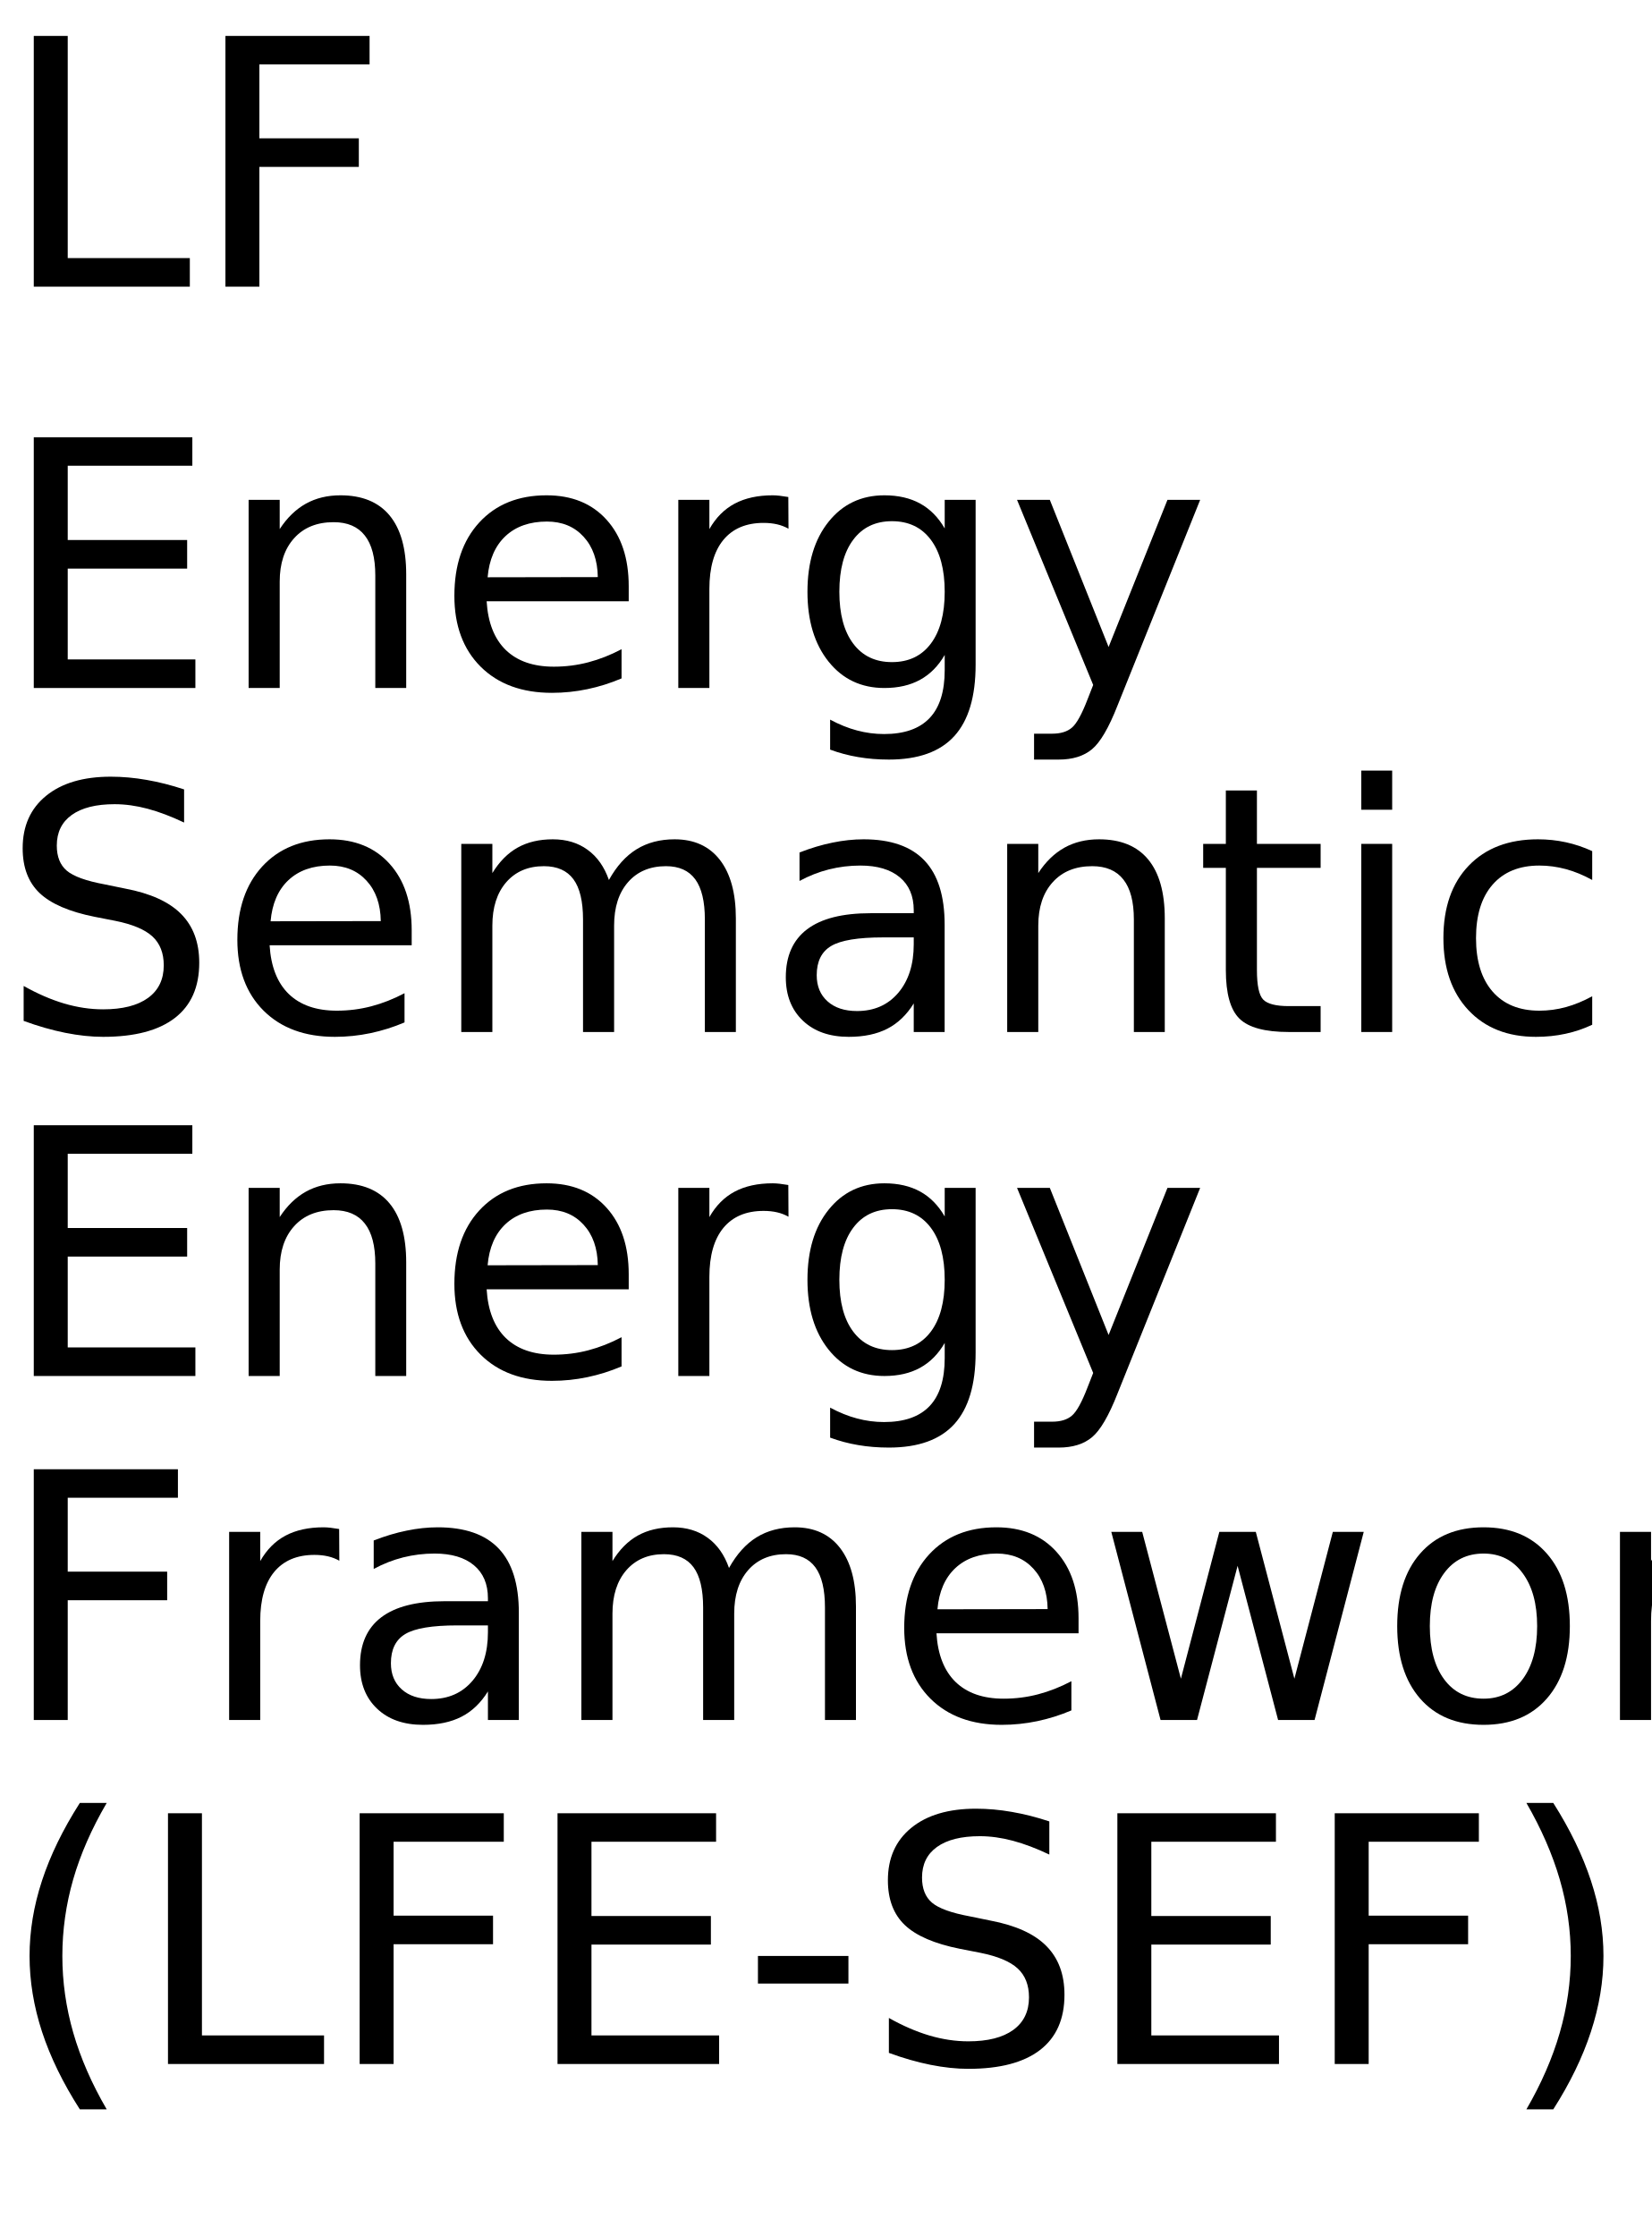
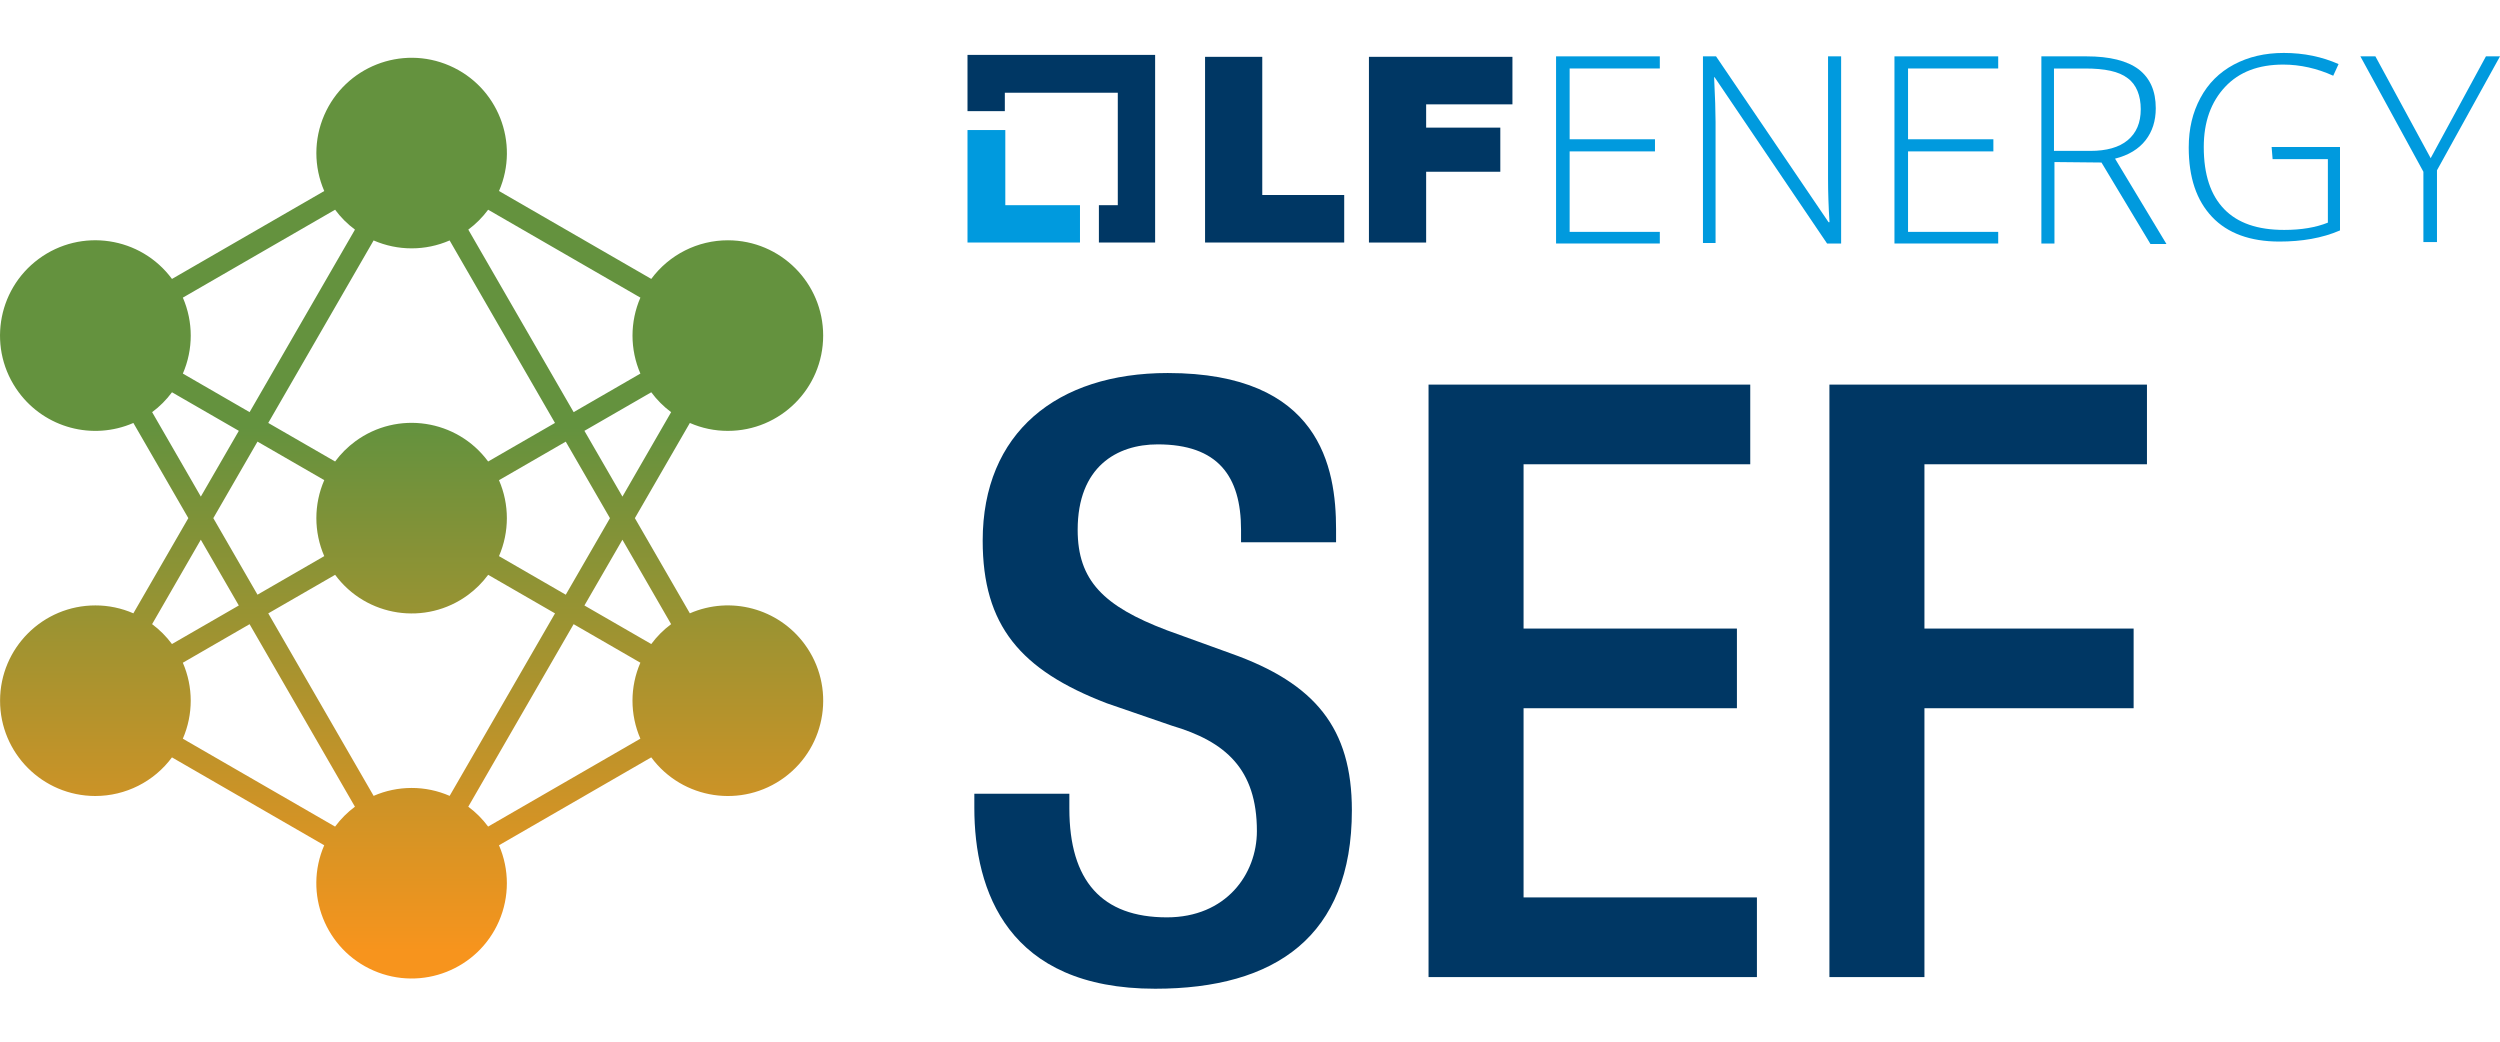
- <svg xmlns="http://www.w3.org/2000/svg" xmlns:xlink="http://www.w3.org/1999/xlink" width="288" height="390" viewBox="0 0 288 390">
+ <svg xmlns="http://www.w3.org/2000/svg" id="Layer_1" data-name="Layer 1" viewBox="0 0 1200 500">
  <defs>
+     <style>
+       .cls-1 {
+         fill: #003764;
+       }
+ 
+       .cls-2 {
+         fill: #009ade;
+       }
+ 
+       .cls-3 {
+         fill: url(#linear-gradient);
+         fill-rule: evenodd;
+       }
+     </style>
+     <linearGradient id="linear-gradient" x1="197.57" y1="529.1" x2="197.57" y2="198.28" gradientUnits="userSpaceOnUse">
+       <stop offset=".22" stop-color="#f7941d" />
+       <stop offset=".98" stop-color="#64923e" />
+     </linearGradient>
+   </defs>
+   <g>
+     <polygon class="cls-2" points="482.55 98.49 482.55 62.42 464.4 62.42 464.4 116.41 518.39 116.41 518.39 98.49 482.55 98.49" />
+     <polygon class="cls-1" points="554.46 26.35 464.4 26.35 464.4 53.35 482.32 53.35 482.32 44.51 536.54 44.51 536.54 98.49 527.47 98.49 527.47 116.41 554.46 116.41 554.46 26.35" />
    <g>
-       <g id="glyph-0-0">
-         <path d="M 5.891 -43.734 L 11.812 -43.734 L 11.812 -4.984 L 33.109 -4.984 L 33.109 0 L 5.891 0 Z M 5.891 -43.734 " />
-       </g>
-       <g id="glyph-0-1">
-         <path d="M 5.891 -43.734 L 31.031 -43.734 L 31.031 -38.766 L 11.812 -38.766 L 11.812 -25.875 L 29.156 -25.875 L 29.156 -20.891 L 11.812 -20.891 L 11.812 0 L 5.891 0 Z M 5.891 -43.734 " />
-       </g>
-       <g id="glyph-0-2">
-         <path d="M 5.891 -43.734 L 33.547 -43.734 L 33.547 -38.766 L 11.812 -38.766 L 11.812 -25.812 L 32.641 -25.812 L 32.641 -20.828 L 11.812 -20.828 L 11.812 -4.984 L 34.078 -4.984 L 34.078 0 L 5.891 0 Z M 5.891 -43.734 " />
-       </g>
-       <g id="glyph-0-3">
-         <path d="M 32.938 -19.812 L 32.938 0 L 27.547 0 L 27.547 -19.625 C 27.547 -22.727 26.938 -25.051 25.719 -26.594 C 24.508 -28.145 22.695 -28.922 20.281 -28.922 C 17.363 -28.922 15.066 -27.988 13.391 -26.125 C 11.711 -24.27 10.875 -21.742 10.875 -18.547 L 10.875 0 L 5.453 0 L 5.453 -32.812 L 10.875 -32.812 L 10.875 -27.719 C 12.156 -29.688 13.672 -31.16 15.422 -32.141 C 17.172 -33.117 19.188 -33.609 21.469 -33.609 C 25.238 -33.609 28.094 -32.441 30.031 -30.109 C 31.969 -27.773 32.938 -24.344 32.938 -19.812 Z M 32.938 -19.812 " />
-       </g>
-       <g id="glyph-0-4">
-         <path d="M 33.719 -17.75 L 33.719 -15.125 L 8.938 -15.125 C 9.164 -11.406 10.281 -8.57 12.281 -6.625 C 14.289 -4.688 17.082 -3.719 20.656 -3.719 C 22.727 -3.719 24.734 -3.973 26.672 -4.484 C 28.617 -4.992 30.551 -5.754 32.469 -6.766 L 32.469 -1.672 C 30.531 -0.848 28.547 -0.223 26.516 0.203 C 24.484 0.629 22.422 0.844 20.328 0.844 C 15.098 0.844 10.953 -0.676 7.891 -3.719 C 4.836 -6.77 3.312 -10.891 3.312 -16.078 C 3.312 -21.453 4.758 -25.719 7.656 -28.875 C 10.562 -32.031 14.473 -33.609 19.391 -33.609 C 23.805 -33.609 27.297 -32.188 29.859 -29.344 C 32.43 -26.5 33.719 -22.633 33.719 -17.75 Z M 28.328 -19.344 C 28.285 -22.289 27.457 -24.641 25.844 -26.391 C 24.238 -28.148 22.109 -29.031 19.453 -29.031 C 16.441 -29.031 14.031 -28.18 12.219 -26.484 C 10.414 -24.785 9.379 -22.395 9.109 -19.312 Z M 28.328 -19.344 " />
-       </g>
-       <g id="glyph-0-5">
-         <path d="M 24.672 -27.781 C 24.066 -28.125 23.406 -28.379 22.688 -28.547 C 21.977 -28.711 21.191 -28.797 20.328 -28.797 C 17.285 -28.797 14.945 -27.805 13.312 -25.828 C 11.688 -23.848 10.875 -21 10.875 -17.281 L 10.875 0 L 5.453 0 L 5.453 -32.812 L 10.875 -32.812 L 10.875 -27.719 C 12 -29.707 13.469 -31.188 15.281 -32.156 C 17.102 -33.125 19.316 -33.609 21.922 -33.609 C 22.285 -33.609 22.691 -33.582 23.141 -33.531 C 23.586 -33.477 24.086 -33.406 24.641 -33.312 Z M 24.672 -27.781 " />
-       </g>
-       <g id="glyph-0-6">
-         <path d="M 27.25 -16.781 C 27.25 -20.688 26.441 -23.711 24.828 -25.859 C 23.211 -28.016 20.953 -29.094 18.047 -29.094 C 15.16 -29.094 12.91 -28.016 11.297 -25.859 C 9.68 -23.711 8.875 -20.688 8.875 -16.781 C 8.875 -12.895 9.68 -9.879 11.297 -7.734 C 12.91 -5.586 15.16 -4.516 18.047 -4.516 C 20.953 -4.516 23.211 -5.586 24.828 -7.734 C 26.441 -9.879 27.25 -12.895 27.25 -16.781 Z M 32.641 -4.078 C 32.641 1.516 31.398 5.672 28.922 8.391 C 26.441 11.117 22.641 12.484 17.516 12.484 C 15.617 12.484 13.832 12.336 12.156 12.047 C 10.477 11.766 8.848 11.332 7.266 10.75 L 7.266 5.516 C 8.848 6.367 10.41 7 11.953 7.406 C 13.492 7.82 15.066 8.031 16.672 8.031 C 20.203 8.031 22.848 7.102 24.609 5.25 C 26.367 3.406 27.25 0.617 27.25 -3.109 L 27.25 -5.766 C 26.133 -3.836 24.707 -2.395 22.969 -1.438 C 21.227 -0.477 19.148 0 16.734 0 C 12.703 0 9.457 -1.531 7 -4.594 C 4.539 -7.664 3.312 -11.727 3.312 -16.781 C 3.312 -21.863 4.539 -25.938 7 -29 C 9.457 -32.07 12.703 -33.609 16.734 -33.609 C 19.148 -33.609 21.227 -33.129 22.969 -32.172 C 24.707 -31.211 26.133 -29.766 27.25 -27.828 L 27.25 -32.812 L 32.641 -32.812 Z M 32.641 -4.078 " />
-       </g>
-       <g id="glyph-0-7">
-         <path d="M 19.312 3.047 C 17.781 6.953 16.289 9.5 14.844 10.688 C 13.406 11.883 11.473 12.484 9.047 12.484 L 4.75 12.484 L 4.75 7.969 L 7.906 7.969 C 9.395 7.969 10.547 7.613 11.359 6.906 C 12.18 6.207 13.094 4.551 14.094 1.938 L 15.062 -0.531 L 1.781 -32.812 L 7.5 -32.812 L 17.75 -7.156 L 28.016 -32.812 L 33.719 -32.812 Z M 19.312 3.047 " />
-       </g>
-       <g id="glyph-0-8">
-         <path d="M 32.109 -42.312 L 32.109 -36.531 C 29.859 -37.602 27.738 -38.406 25.75 -38.938 C 23.758 -39.469 21.836 -39.734 19.984 -39.734 C 16.754 -39.734 14.266 -39.109 12.516 -37.859 C 10.773 -36.609 9.906 -34.828 9.906 -32.516 C 9.906 -30.586 10.484 -29.129 11.641 -28.141 C 12.805 -27.148 15.008 -26.352 18.25 -25.75 L 21.828 -25.016 C 26.242 -24.18 29.5 -22.703 31.594 -20.578 C 33.695 -18.461 34.75 -15.629 34.75 -12.078 C 34.75 -7.836 33.328 -4.625 30.484 -2.438 C 27.641 -0.25 23.473 0.844 17.984 0.844 C 15.922 0.844 13.719 0.609 11.375 0.141 C 9.039 -0.328 6.625 -1.02 4.125 -1.938 L 4.125 -8.031 C 6.531 -6.676 8.883 -5.656 11.188 -4.969 C 13.5 -4.289 15.766 -3.953 17.984 -3.953 C 21.367 -3.953 23.977 -4.613 25.812 -5.938 C 27.645 -7.27 28.562 -9.164 28.562 -11.625 C 28.562 -13.781 27.898 -15.461 26.578 -16.672 C 25.266 -17.879 23.102 -18.785 20.094 -19.391 L 16.5 -20.094 C 12.082 -20.977 8.883 -22.359 6.906 -24.234 C 4.938 -26.109 3.953 -28.711 3.953 -32.047 C 3.953 -35.922 5.312 -38.969 8.031 -41.188 C 10.758 -43.414 14.52 -44.531 19.312 -44.531 C 21.363 -44.531 23.453 -44.344 25.578 -43.969 C 27.703 -43.602 29.879 -43.051 32.109 -42.312 Z M 32.109 -42.312 " />
-       </g>
-       <g id="glyph-0-9">
-         <path d="M 31.203 -26.516 C 32.547 -28.93 34.156 -30.719 36.031 -31.875 C 37.906 -33.031 40.113 -33.609 42.656 -33.609 C 46.07 -33.609 48.707 -32.41 50.562 -30.016 C 52.414 -27.617 53.344 -24.219 53.344 -19.812 L 53.344 0 L 47.938 0 L 47.938 -19.625 C 47.938 -22.77 47.379 -25.102 46.266 -26.625 C 45.148 -28.156 43.445 -28.922 41.156 -28.922 C 38.363 -28.922 36.156 -27.988 34.531 -26.125 C 32.914 -24.27 32.109 -21.742 32.109 -18.547 L 32.109 0 L 26.688 0 L 26.688 -19.625 C 26.688 -22.789 26.129 -25.129 25.016 -26.641 C 23.898 -28.16 22.18 -28.922 19.859 -28.922 C 17.109 -28.922 14.922 -27.988 13.297 -26.125 C 11.68 -24.258 10.875 -21.734 10.875 -18.547 L 10.875 0 L 5.453 0 L 5.453 -32.812 L 10.875 -32.812 L 10.875 -27.719 C 12.102 -29.727 13.578 -31.211 15.297 -32.172 C 17.016 -33.129 19.055 -33.609 21.422 -33.609 C 23.797 -33.609 25.816 -33 27.484 -31.781 C 29.16 -30.57 30.398 -28.816 31.203 -26.516 Z M 31.203 -26.516 " />
-       </g>
-       <g id="glyph-0-10">
-         <path d="M 20.562 -16.5 C 16.207 -16.5 13.191 -16 11.516 -15 C 9.836 -14 9 -12.301 9 -9.906 C 9 -7.988 9.629 -6.469 10.891 -5.344 C 12.148 -4.219 13.863 -3.656 16.031 -3.656 C 19.02 -3.656 21.414 -4.711 23.219 -6.828 C 25.02 -8.953 25.922 -11.773 25.922 -15.297 L 25.922 -16.5 Z M 31.312 -18.719 L 31.312 0 L 25.922 0 L 25.922 -4.984 C 24.691 -2.992 23.16 -1.523 21.328 -0.578 C 19.492 0.367 17.25 0.844 14.594 0.844 C 11.227 0.844 8.555 -0.098 6.578 -1.984 C 4.598 -3.867 3.609 -6.391 3.609 -9.547 C 3.609 -13.242 4.844 -16.031 7.312 -17.906 C 9.781 -19.781 13.469 -20.719 18.375 -20.719 L 25.922 -20.719 L 25.922 -21.234 C 25.922 -23.723 25.102 -25.645 23.469 -27 C 21.844 -28.352 19.555 -29.031 16.609 -29.031 C 14.734 -29.031 12.906 -28.805 11.125 -28.359 C 9.352 -27.91 7.645 -27.238 6 -26.344 L 6 -31.312 C 7.977 -32.082 9.895 -32.656 11.75 -33.031 C 13.602 -33.414 15.41 -33.609 17.172 -33.609 C 21.91 -33.609 25.453 -32.375 27.797 -29.906 C 30.141 -27.445 31.312 -23.719 31.312 -18.719 Z M 31.312 -18.719 " />
-       </g>
-       <g id="glyph-0-11">
-         <path d="M 10.984 -42.125 L 10.984 -32.812 L 22.094 -32.812 L 22.094 -28.625 L 10.984 -28.625 L 10.984 -10.812 C 10.984 -8.133 11.348 -6.414 12.078 -5.656 C 12.816 -4.895 14.305 -4.516 16.547 -4.516 L 22.094 -4.516 L 22.094 0 L 16.547 0 C 12.391 0 9.52 -0.773 7.938 -2.328 C 6.352 -3.879 5.562 -6.707 5.562 -10.812 L 5.562 -28.625 L 1.609 -28.625 L 1.609 -32.812 L 5.562 -32.812 L 5.562 -42.125 Z M 10.984 -42.125 " />
-       </g>
-       <g id="glyph-0-12">
-         <path d="M 5.656 -32.812 L 11.047 -32.812 L 11.047 0 L 5.656 0 Z M 5.656 -45.594 L 11.047 -45.594 L 11.047 -38.766 L 5.656 -38.766 Z M 5.656 -45.594 " />
-       </g>
-       <g id="glyph-0-13">
-         <path d="M 29.266 -31.547 L 29.266 -26.516 C 27.742 -27.359 26.219 -27.988 24.688 -28.406 C 23.156 -28.82 21.609 -29.031 20.047 -29.031 C 16.547 -29.031 13.828 -27.922 11.891 -25.703 C 9.961 -23.492 9 -20.383 9 -16.375 C 9 -12.375 9.961 -9.266 11.891 -7.047 C 13.828 -4.828 16.547 -3.719 20.047 -3.719 C 21.609 -3.719 23.156 -3.926 24.688 -4.344 C 26.219 -4.77 27.742 -5.398 29.266 -6.234 L 29.266 -1.266 C 27.766 -0.555 26.207 -0.031 24.594 0.312 C 22.977 0.664 21.266 0.844 19.453 0.844 C 14.516 0.844 10.586 -0.707 7.672 -3.812 C 4.766 -6.914 3.312 -11.102 3.312 -16.375 C 3.312 -21.727 4.781 -25.938 7.719 -29 C 10.656 -32.07 14.688 -33.609 19.812 -33.609 C 21.469 -33.609 23.086 -33.438 24.672 -33.094 C 26.254 -32.75 27.785 -32.234 29.266 -31.547 Z M 29.266 -31.547 " />
-       </g>
-       <g id="glyph-0-14">
-         <path d="M 2.516 -32.812 L 7.906 -32.812 L 14.656 -7.203 L 21.359 -32.812 L 27.719 -32.812 L 34.453 -7.203 L 41.156 -32.812 L 46.547 -32.812 L 37.969 0 L 31.609 0 L 24.547 -26.891 L 17.469 0 L 11.109 0 Z M 2.516 -32.812 " />
-       </g>
-       <g id="glyph-0-15">
-         <path d="M 18.375 -29.031 C 15.477 -29.031 13.191 -27.898 11.516 -25.641 C 9.836 -23.391 9 -20.301 9 -16.375 C 9 -12.445 9.832 -9.352 11.5 -7.094 C 13.164 -4.844 15.457 -3.719 18.375 -3.719 C 21.238 -3.719 23.508 -4.848 25.188 -7.109 C 26.875 -9.379 27.719 -12.469 27.719 -16.375 C 27.719 -20.258 26.875 -23.336 25.188 -25.609 C 23.508 -27.891 21.238 -29.031 18.375 -29.031 Z M 18.375 -33.609 C 23.062 -33.609 26.738 -32.082 29.406 -29.031 C 32.082 -25.988 33.422 -21.77 33.422 -16.375 C 33.422 -11.008 32.082 -6.797 29.406 -3.734 C 26.738 -0.68 23.062 0.844 18.375 0.844 C 13.664 0.844 9.977 -0.68 7.312 -3.734 C 4.645 -6.797 3.312 -11.008 3.312 -16.375 C 3.312 -21.77 4.645 -25.988 7.312 -29.031 C 9.977 -32.082 13.664 -33.609 18.375 -33.609 Z M 18.375 -33.609 " />
-       </g>
-       <g id="glyph-0-16">
-         <path d="M 5.453 -45.594 L 10.875 -45.594 L 10.875 -18.656 L 26.953 -32.812 L 33.844 -32.812 L 16.438 -17.469 L 34.578 0 L 27.547 0 L 10.875 -16.031 L 10.875 0 L 5.453 0 Z M 5.453 -45.594 " />
-       </g>
-       <g id="glyph-0-17">
-         <path d="M 18.609 -45.531 C 15.984 -41.039 14.035 -36.598 12.766 -32.203 C 11.504 -27.805 10.875 -23.352 10.875 -18.844 C 10.875 -14.332 11.508 -9.863 12.781 -5.438 C 14.062 -1.008 16.004 3.438 18.609 7.906 L 13.922 7.906 C 10.984 3.32 8.785 -1.188 7.328 -5.625 C 5.879 -10.062 5.156 -14.469 5.156 -18.844 C 5.156 -23.195 5.879 -27.578 7.328 -31.984 C 8.773 -36.398 10.973 -40.914 13.922 -45.531 Z M 18.609 -45.531 " />
-       </g>
-       <g id="glyph-0-18">
-         <path d="M 2.938 -18.844 L 18.719 -18.844 L 18.719 -14.031 L 2.938 -14.031 Z M 2.938 -18.844 " />
-       </g>
-       <g id="glyph-0-19">
-         <path d="M 4.812 -45.531 L 9.5 -45.531 C 12.426 -40.914 14.613 -36.398 16.062 -31.984 C 17.52 -27.578 18.25 -23.195 18.25 -18.844 C 18.25 -14.469 17.52 -10.062 16.062 -5.625 C 14.613 -1.188 12.426 3.32 9.5 7.906 L 4.812 7.906 C 7.406 3.438 9.344 -1.008 10.625 -5.438 C 11.906 -9.863 12.547 -14.332 12.547 -18.844 C 12.547 -23.352 11.906 -27.805 10.625 -32.203 C 9.344 -36.598 7.406 -41.039 4.812 -45.531 Z M 4.812 -45.531 " />
-       </g>
+       <path class="cls-1" d="M578.43,27.28h27.46v66.32h39.33v22.81h-66.79V27.28Z" />
+       <path class="cls-1" d="M657.09,27.28h68.88v22.81h-41.42v11.17h35.6v21.18h-35.6v33.98h-27.46V27.28h0Z" />
    </g>
-   </defs>
-   <g fill="rgb(0%, 0%, 0%)" fill-opacity="1">
-     <use xlink:href="#glyph-0-0" x="0" y="50" />
-     <use xlink:href="#glyph-0-1" x="33.428" y="50" />
+     <path class="cls-2" d="M796.71,116.88h-49.8V27.05h49.8v5.82h-43.28v33.98h40.96v5.82h-40.96v38.63h43.28v5.59Z" />
+     <path class="cls-2" d="M883.51,116.88h-6.52l-53.99-79.82h-.23c.47,9.54.7,16.52.7,21.41v58.18h-6.05V27.05h6.28l53.99,79.59h.47c-.47-7.45-.7-14.43-.7-20.94V27.05h6.28v89.83h-.23Z" />
+     <path class="cls-2" d="M959.14,116.88h-49.8V27.05h49.8v5.82h-43.28v33.98h40.96v5.82h-40.96v38.63h43.28v5.59Z" />
+     <path class="cls-2" d="M986.14,77.78v39.1h-6.28V27.05h21.64c11.17,0,19.55,2.09,25.13,6.28,5.35,4.19,8.14,10.24,8.14,18.62,0,6.05-1.63,11.17-4.89,15.36-3.26,4.19-8.14,7.21-14.66,8.84l24.67,40.96h-7.68l-23.5-39.1-22.57-.23h0ZM986.14,72.43h17.22c7.68,0,13.73-1.63,17.92-5.12,4.19-3.49,6.28-8.38,6.28-14.89s-2.09-11.87-6.28-14.89c-4.19-3.26-10.94-4.65-20.48-4.65h-14.89v39.56h.23Z" />
+     <path class="cls-2" d="M1090.39,70.57h32.81v40.03c-8.61,3.72-18.38,5.35-29.09,5.35-13.96,0-24.9-3.96-32.35-11.87-7.45-7.91-11.17-18.85-11.17-33.28,0-9.08,1.86-16.76,5.59-23.74,3.72-6.98,9.08-12.33,16.06-16.06,6.98-3.72,14.89-5.59,23.97-5.59,9.77,0,18.38,1.86,26.3,5.35l-2.56,5.59c-7.68-3.49-15.82-5.35-23.97-5.35-11.87,0-21.18,3.49-27.93,10.7-6.75,7.21-10.24,16.76-10.24,28.86,0,13.26,3.26,23.04,9.77,29.79,6.52,6.75,16.06,10.01,28.86,10.01,8.14,0,15.13-1.16,20.94-3.49v-30.49h-26.53l-.47-5.82h0Z" />
+     <path class="cls-2" d="M1166.72,75.92l26.53-48.87h6.75l-30.25,54.69v34.44h-6.52v-33.74l-30.25-55.39h7.21l26.53,48.87Z" />
  </g>
-   <g fill="rgb(0%, 0%, 0%)" fill-opacity="1">
-     <use xlink:href="#glyph-0-2" x="0" y="120" />
-     <use xlink:href="#glyph-0-3" x="37.91" y="120" />
-     <use xlink:href="#glyph-0-4" x="75.938" y="120" />
-     <use xlink:href="#glyph-0-5" x="112.852" y="120" />
-     <use xlink:href="#glyph-0-6" x="137.52" y="120" />
-     <use xlink:href="#glyph-0-7" x="175.605" y="120" />
-   </g>
-   <g fill="rgb(0%, 0%, 0%)" fill-opacity="1">
-     <use xlink:href="#glyph-0-8" x="0" y="180" />
-     <use xlink:href="#glyph-0-4" x="38.086" y="180" />
-     <use xlink:href="#glyph-0-9" x="75" y="180" />
-     <use xlink:href="#glyph-0-10" x="133.447" y="180" />
-     <use xlink:href="#glyph-0-3" x="170.215" y="180" />
-     <use xlink:href="#glyph-0-11" x="208.242" y="180" />
-     <use xlink:href="#glyph-0-12" x="231.768" y="180" />
-     <use xlink:href="#glyph-0-13" x="248.438" y="180" />
-   </g>
-   <g fill="rgb(0%, 0%, 0%)" fill-opacity="1">
-     <use xlink:href="#glyph-0-2" x="0" y="240" />
-     <use xlink:href="#glyph-0-3" x="37.91" y="240" />
-     <use xlink:href="#glyph-0-4" x="75.938" y="240" />
-     <use xlink:href="#glyph-0-5" x="112.852" y="240" />
-     <use xlink:href="#glyph-0-6" x="137.52" y="240" />
-     <use xlink:href="#glyph-0-7" x="175.605" y="240" />
-   </g>
-   <g fill="rgb(0%, 0%, 0%)" fill-opacity="1">
-     <use xlink:href="#glyph-0-1" x="0" y="300" />
-     <use xlink:href="#glyph-0-5" x="34.512" y="300" />
-     <use xlink:href="#glyph-0-10" x="59.18" y="300" />
-     <use xlink:href="#glyph-0-9" x="95.947" y="300" />
-     <use xlink:href="#glyph-0-4" x="154.395" y="300" />
-     <use xlink:href="#glyph-0-14" x="191.309" y="300" />
-     <use xlink:href="#glyph-0-15" x="240.381" y="300" />
-     <use xlink:href="#glyph-0-5" x="277.09" y="300" />
-     <use xlink:href="#glyph-0-16" x="301.758" y="300" />
-   </g>
-   <g fill="rgb(0%, 0%, 0%)" fill-opacity="1">
-     <use xlink:href="#glyph-0-17" x="0" y="360" />
-     <use xlink:href="#glyph-0-0" x="23.408" y="360" />
-     <use xlink:href="#glyph-0-1" x="56.836" y="360" />
-     <use xlink:href="#glyph-0-2" x="91.348" y="360" />
-     <use xlink:href="#glyph-0-18" x="129.258" y="360" />
-     <use xlink:href="#glyph-0-8" x="150.908" y="360" />
-     <use xlink:href="#glyph-0-2" x="188.994" y="360" />
-     <use xlink:href="#glyph-0-1" x="226.904" y="360" />
-     <use xlink:href="#glyph-0-19" x="261.416" y="360" />
+   <path class="cls-3" d="M64.02,294.4c-5.74-2.51-11.94-3.81-18.2-3.8-25.26-.03-45.76,20.43-45.79,45.69-.03,25.26,20.43,45.76,45.69,45.79,14.52.01,28.19-6.87,36.82-18.54l73.09,42.19c-10.06,23.16.56,50.1,23.72,60.16,23.16,10.06,50.1-.56,60.16-23.72,5.05-11.62,5.05-24.82,0-36.44l73.09-42.2c15.02,20.32,43.66,24.61,63.98,9.6,20.32-15.02,24.61-43.66,9.6-63.98-12.67-17.14-35.5-23.26-55.05-14.75l-26.39-45.69,26.39-45.69c5.74,2.51,11.94,3.81,18.2,3.8,25.26.03,45.76-20.43,45.79-45.69.03-25.26-20.43-45.76-45.69-45.79-14.52-.02-28.19,6.87-36.82,18.54l-73.09-42.19c10.06-23.16-.56-50.1-23.72-60.16-23.16-10.06-50.1.56-60.16,23.72-5.05,11.62-5.05,24.82,0,36.44l-73.09,42.2c-15.02-20.32-43.66-24.62-63.98-9.61-20.32,15.02-24.62,43.66-9.61,63.98,12.67,17.15,35.51,23.27,55.06,14.76l26.38,45.68-26.38,45.69h0ZM96.39,259.07l18.24,31.56-32.09,18.51c-2.69-3.63-5.9-6.85-9.53-9.55l23.37-40.52ZM197.58,119.21c6.28,0,12.49-1.29,18.24-3.8l50.57,87.6-32.08,18.51c-14.97-20.29-43.54-24.6-63.83-9.63-3.67,2.71-6.92,5.96-9.63,9.63l-32.09-18.51,50.57-87.6c5.76,2.51,11.97,3.8,18.24,3.8h0ZM197.58,378.22c-6.28,0-12.49,1.29-18.24,3.8l-50.57-87.6,32.09-18.51c14.97,20.29,43.54,24.6,63.83,9.63,3.67-2.71,6.92-5.96,9.63-9.63l32.09,18.51-50.58,87.6c-5.75-2.51-11.97-3.81-18.24-3.8ZM239.51,266.95c5.05-11.63,5.05-24.83,0-36.46l32.05-18.5,21.22,36.73-21.21,36.74-32.05-18.51h0ZM155.64,230.48c-5.05,11.63-5.05,24.83,0,36.46l-32.04,18.51-21.21-36.74,21.21-36.74,32.05,18.5h0ZM87.76,354.57c5.05-11.63,5.05-24.83,0-36.46l32.04-18.5,50.57,87.61c-3.63,2.7-6.84,5.92-9.53,9.55l-73.09-42.2ZM234.3,396.76c-2.69-3.64-5.9-6.86-9.53-9.55l50.57-87.61,32.04,18.5c-5.05,11.63-5.05,24.83,0,36.46l-73.09,42.2ZM322.14,299.59c-3.63,2.7-6.84,5.91-9.53,9.55l-32.09-18.51,18.24-31.56,23.37,40.52ZM298.76,238.36l-18.24-31.56,32.09-18.51c2.69,3.63,5.9,6.85,9.53,9.55l-23.37,40.52ZM307.39,142.86c-5.05,11.63-5.05,24.83,0,36.46l-32.04,18.51-50.57-87.61c3.63-2.7,6.84-5.92,9.53-9.55l73.09,42.2h0ZM160.85,100.67c2.69,3.64,5.9,6.85,9.53,9.55l-50.57,87.61-32.04-18.51c5.05-11.63,5.05-24.83,0-36.46l73.09-42.2ZM73.02,197.84c3.63-2.7,6.84-5.91,9.53-9.55l32.09,18.51-18.24,31.56-23.37-40.52Z" />
+   <g>
+     <path class="cls-1" d="M513.29,380.98v7.17c0,34.65,15.6,52.18,46.81,52.18,28.4,0,43.21-20.71,43.21-41.42,0-29.87-15.2-43.02-40.81-50.58l-31.2-10.75c-41.61-15.93-59.61-37.44-59.61-78.07,0-51.78,35.6-80.46,88.81-80.46,73.21,0,80.81,45.41,80.81,74.88v6.37h-45.61v-5.97c0-25.89-11.2-41.03-40.01-41.03-19.6,0-38.41,10.75-38.41,41.03,0,24.3,12.4,36.64,42.81,48.19l30.8,11.15c40.41,14.34,58.01,35.85,58.01,75.28,0,60.54-36.8,85.64-94.41,85.64-70.81,0-86.81-47-86.81-86.83v-6.77h45.61Z" />
+     <path class="cls-1" d="M685.7,184.61h154.42v38.24h-108.81v78.86h102.41v38.24h-102.41v90.81h112.01v38.24h-157.62V184.61Z" />
+     <path class="cls-1" d="M878.12,184.61h152.42v38.24h-106.81v78.86h100.41v38.24h-100.41v129.05h-45.61V184.61Z" />
  </g>
</svg>
